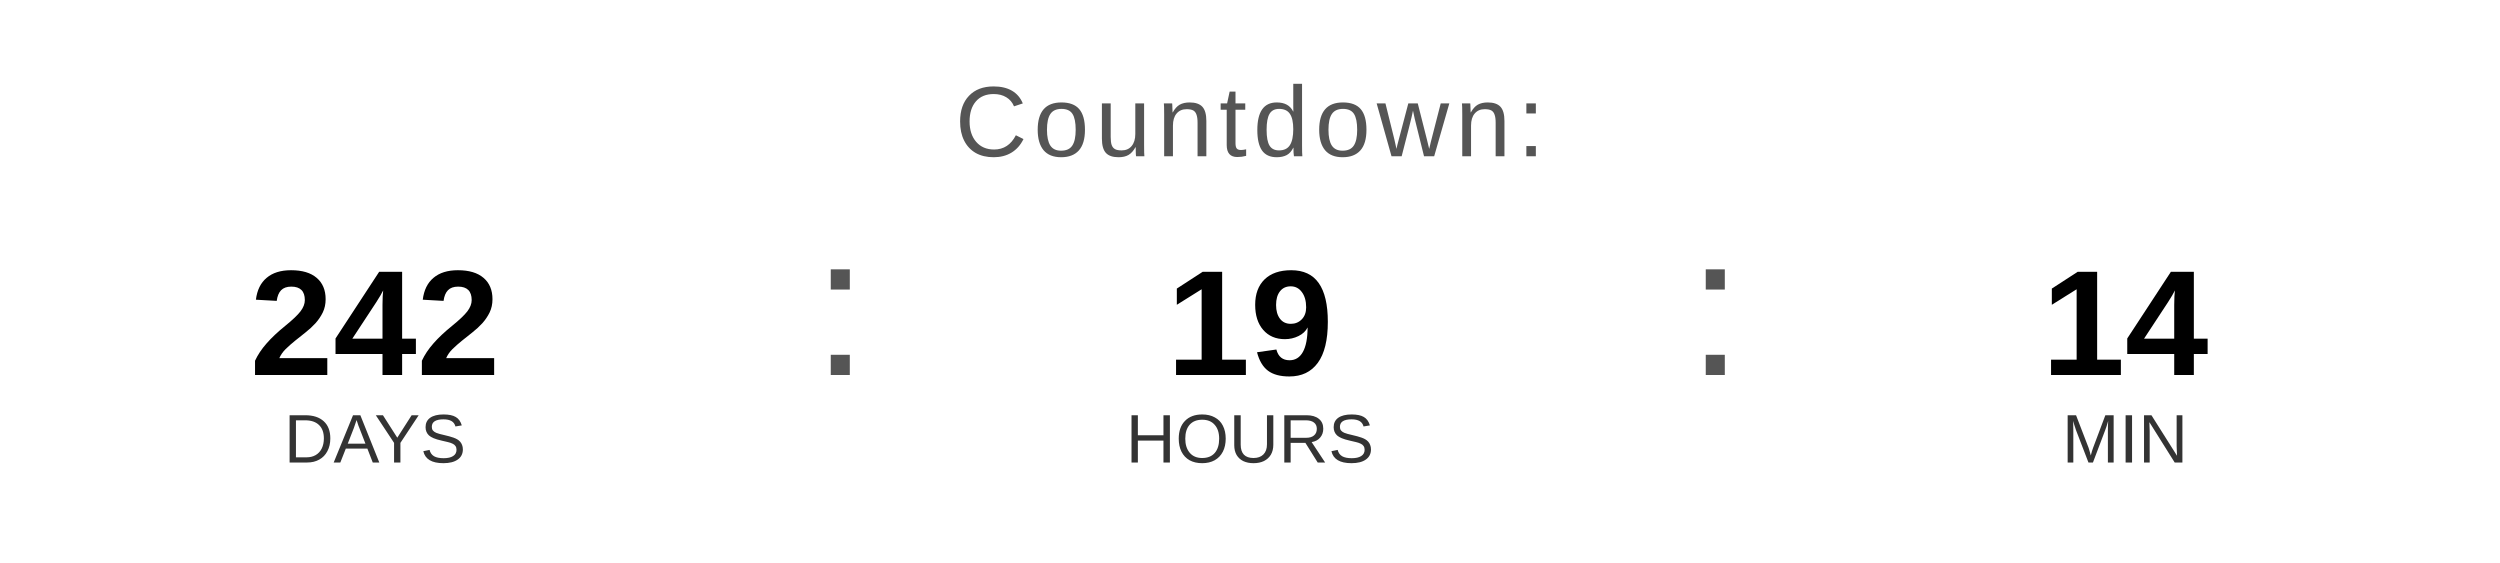
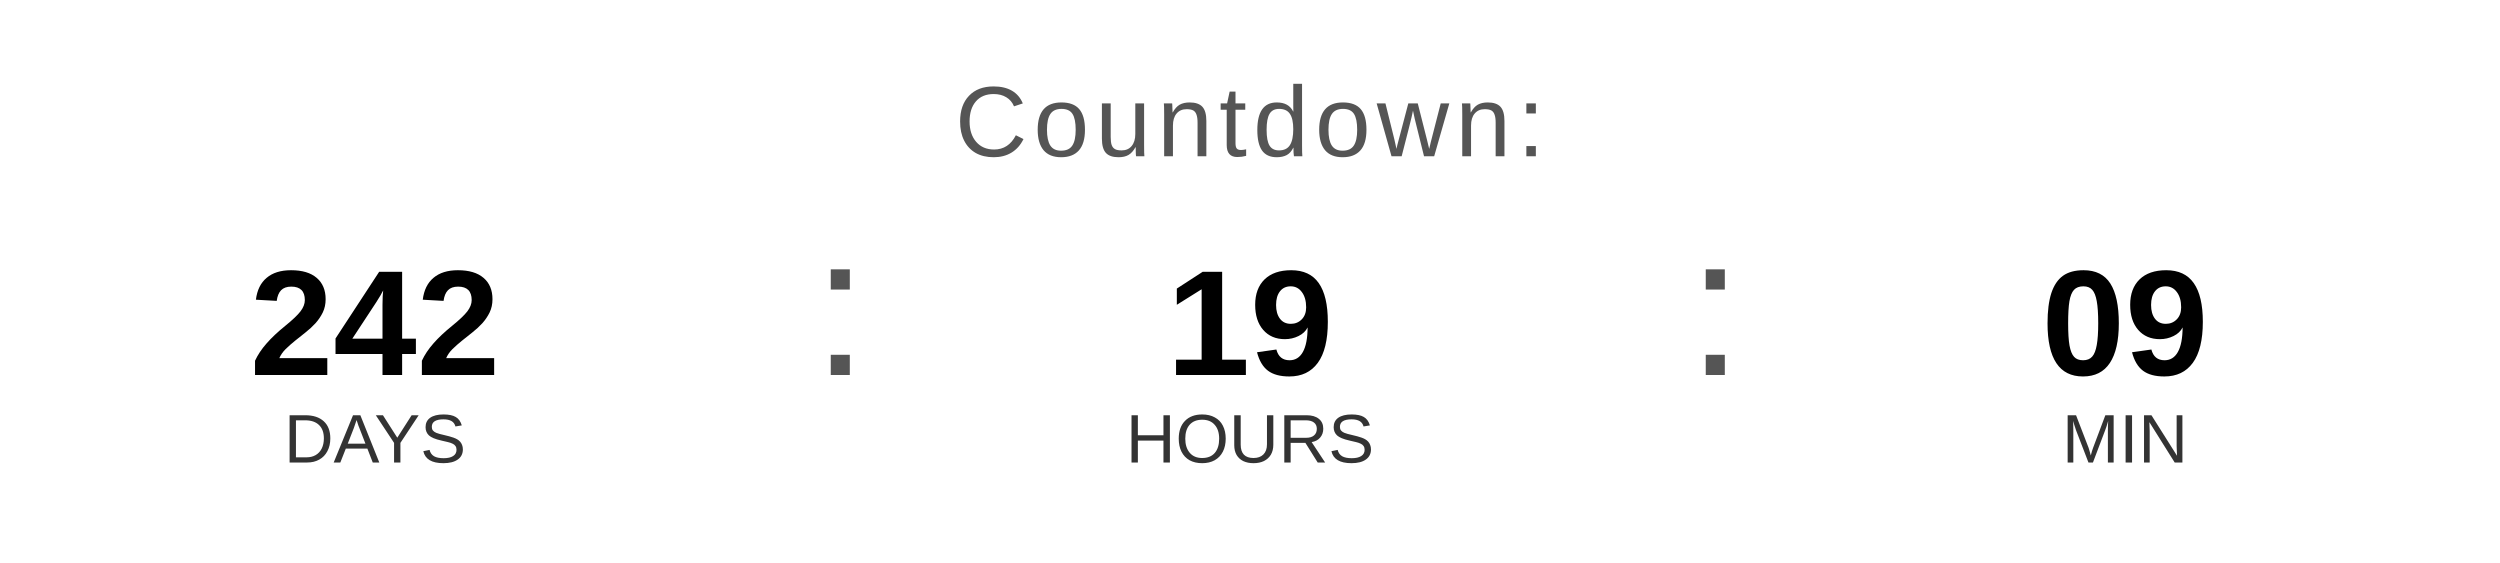
<svg xmlns="http://www.w3.org/2000/svg" width="400" height="90" viewBox="0 0 400 90">
  <text x="200" y="25" font-family="Arial, Helvetica, sans-serif" font-size="16" fill="#555555" text-anchor="middle" letter-spacing="1">
    Countdown:
  </text>
  <text x="60" y="60" font-family="Arial, Helvetica, sans-serif" font-size="24" font-weight="bold" fill="#000000" text-anchor="middle">242</text>
  <text x="60" y="74" font-family="Arial, Helvetica, sans-serif" font-size="11" fill="#333333" text-anchor="middle">DAYS</text>
  <text x="130" y="60" font-family="Arial, sans-serif" font-size="32" fill="#555555">:</text>
  <text x="200" y="60" font-family="Arial, Helvetica, sans-serif" font-size="24" font-weight="bold" fill="#000000" text-anchor="middle">19</text>
  <text x="200" y="74" font-family="Arial, Helvetica, sans-serif" font-size="11" fill="#333333" text-anchor="middle">HOURS</text>
  <text x="270" y="60" font-family="Arial, sans-serif" font-size="32" fill="#555555">:</text>
-   <text x="340" y="60" font-family="Arial, Helvetica, sans-serif" font-size="24" font-weight="bold" fill="#000000" text-anchor="middle">14</text>
+   <text x="340" y="60" font-family="Arial, Helvetica, sans-serif" font-size="24" font-weight="bold" fill="#000000" text-anchor="middle">09</text>
  <text x="340" y="74" font-family="Arial, Helvetica, sans-serif" font-size="11" fill="#333333" text-anchor="middle">MIN</text>
</svg>
